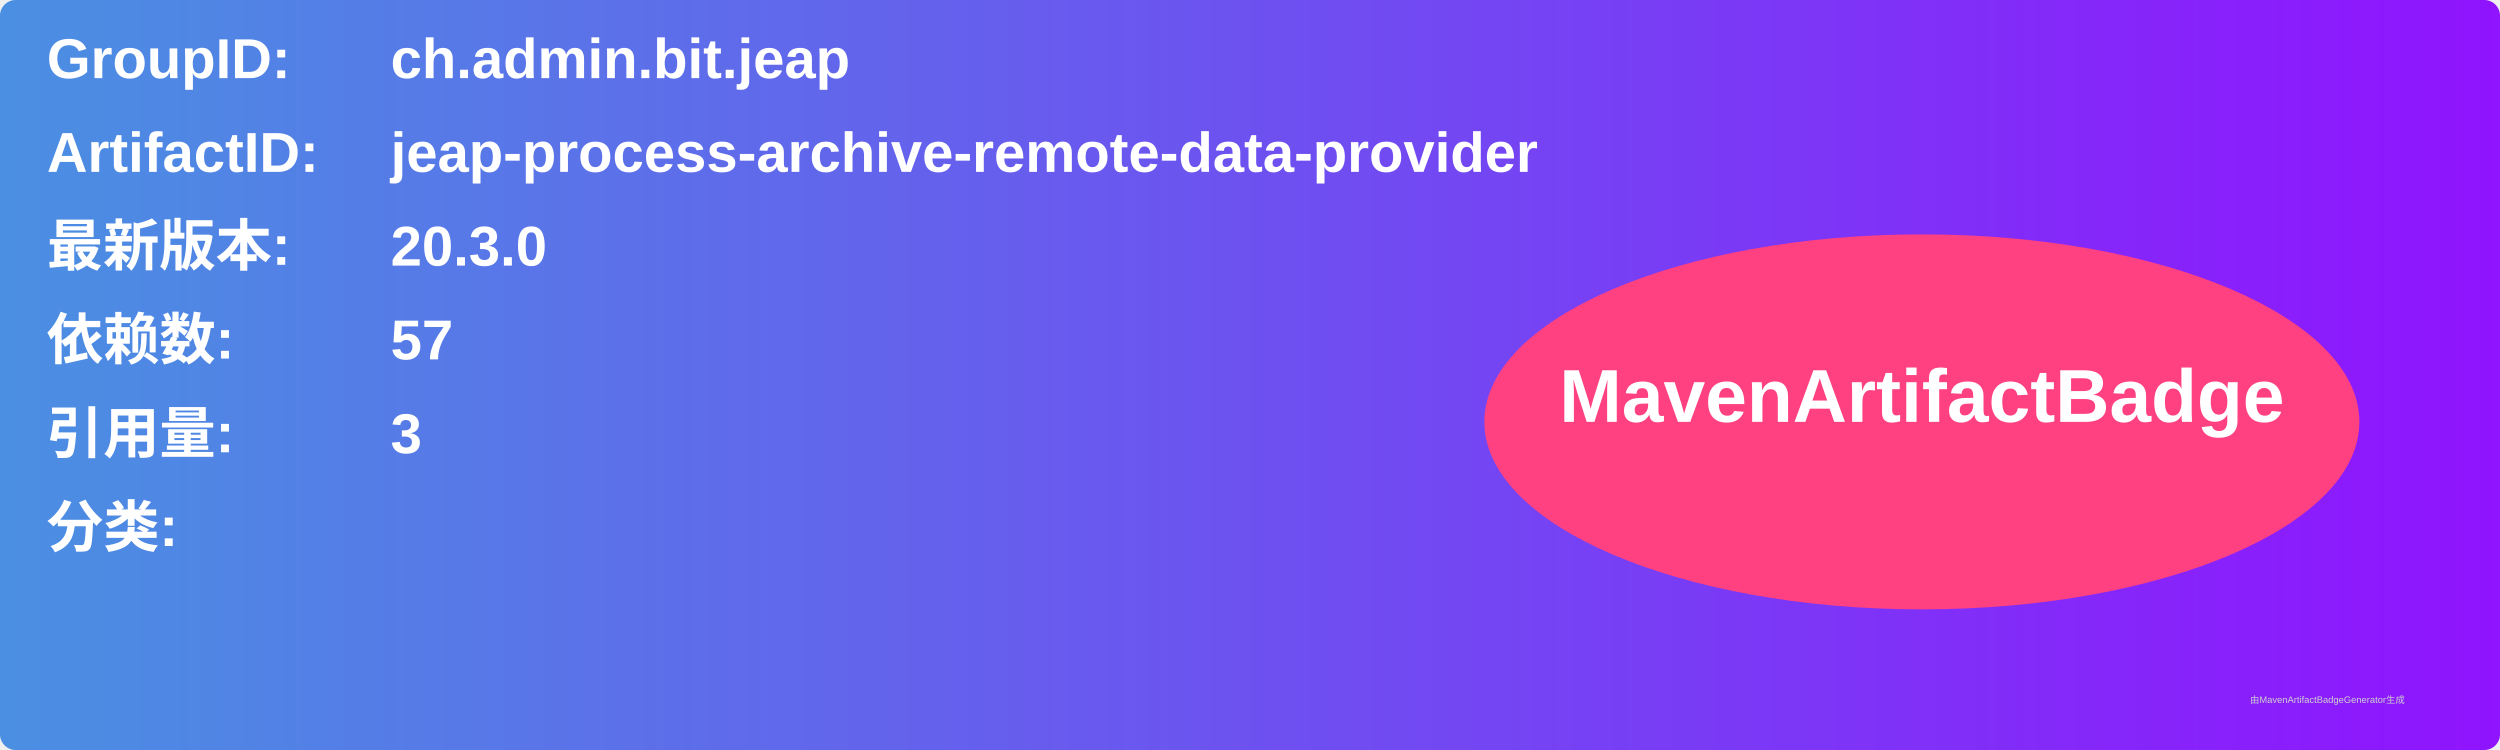
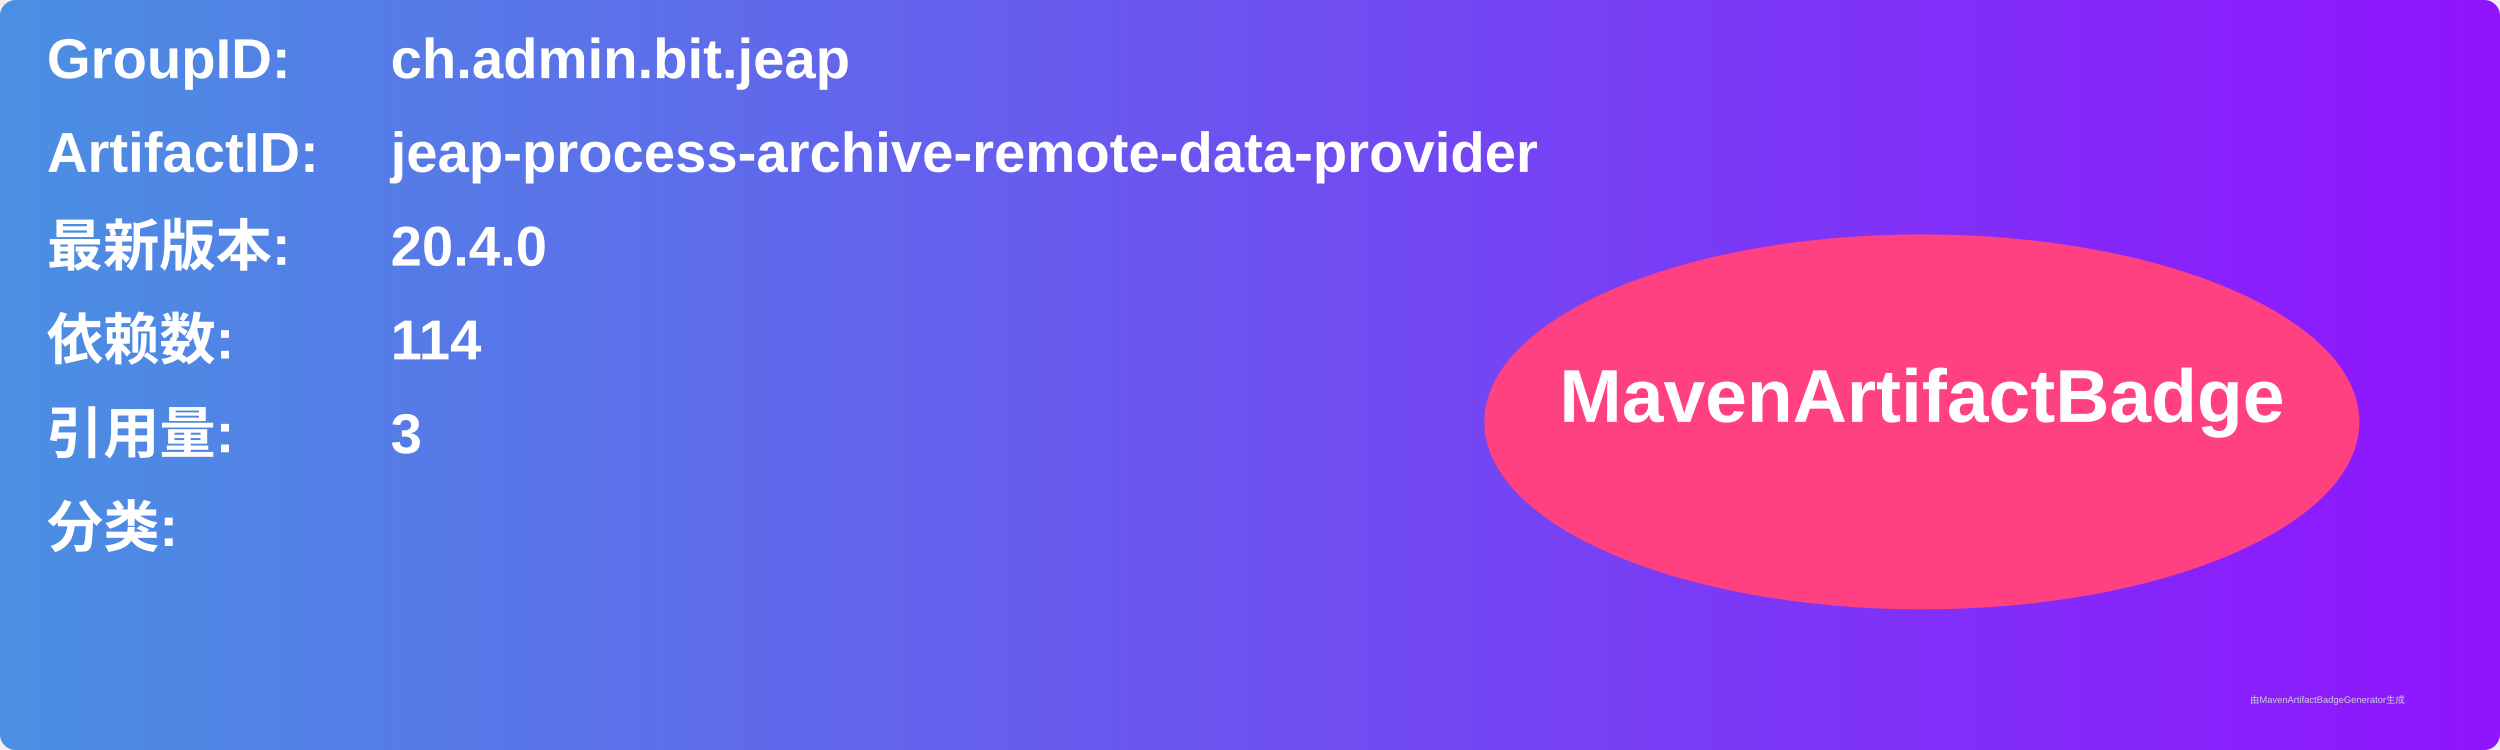
<svg xmlns="http://www.w3.org/2000/svg" width="800" height="240" viewBox="0 0 800 240">
  <linearGradient id="grad" x1="0%" y1="0%" x2="100%" y2="0%">
    <stop offset="0%" stop-color="#4a90e2" />
    <stop offset="100%" stop-color="#9013fe" />
  </linearGradient>
  <rect width="100%" height="100%" rx="5" ry="5" fill="url(#grad)" />
  <g transform="translate(15, 15)">
    <text x="0" y="10" font-family="Arial" font-size="18" fill="white" font-weight="bold" width="260">GroupID:</text>
    <text x="110" y="10" font-family="Arial" font-size="18" fill="white" font-weight="bold" width="460">ch.admin.bit.jeap</text>
    <text x="0" y="40" font-family="Arial" font-size="18" fill="white" font-weight="bold" width="260">ArtifactID:</text>
    <text x="110" y="40" font-family="Arial" font-size="18" fill="white" font-weight="bold" width="460">jeap-process-archive-remote-data-provider</text>
    <text x="0" y="70" font-family="Arial" font-size="18" fill="white" font-weight="bold">最新版本:</text>
    <text x="110" y="70" font-family="Arial" font-size="18" fill="white" font-weight="bold">
-       <tspan font-weight="bold">20.3.0</tspan>
+       <tspan font-weight="bold">20.4.0</tspan>
    </text>
    <text x="0" y="100" font-family="Arial" font-size="18" fill="white" font-weight="bold">依赖数: </text>
    <text x="110" y="100" font-family="Arial" font-size="18" fill="white">
-       <tspan font-weight="bold">57</tspan>
+       <tspan font-weight="bold">114</tspan>
    </text>
    <text x="0" y="130" font-family="Arial" font-size="18" fill="white" font-weight="bold">引用量: </text>
    <text x="110" y="130" font-family="Arial" font-size="18" fill="white">
      <tspan font-weight="bold">3</tspan>
    </text>
    <text x="0" y="160" font-family="Arial" font-size="18" fill="white" font-weight="bold">分类:</text>
    <text x="10" y="190" font-family="Arial" font-size="10" fill="white">
      <tspan font-weight="bold" />
    </text>
    <ellipse cx="600" cy="120" rx="140" ry="60" fill="#ff4081" />
    <text x="600" y="120" text-anchor="middle" font-family="Arial" font-size="24" fill="white" font-weight="bold">MavenArtifactBadge</text>
  </g>
  <text x="720" y="225" font-family="Arial" font-size="3" fill="#d0d0d0">由MavenArtifactBadgeGenerator生成</text>
</svg>
